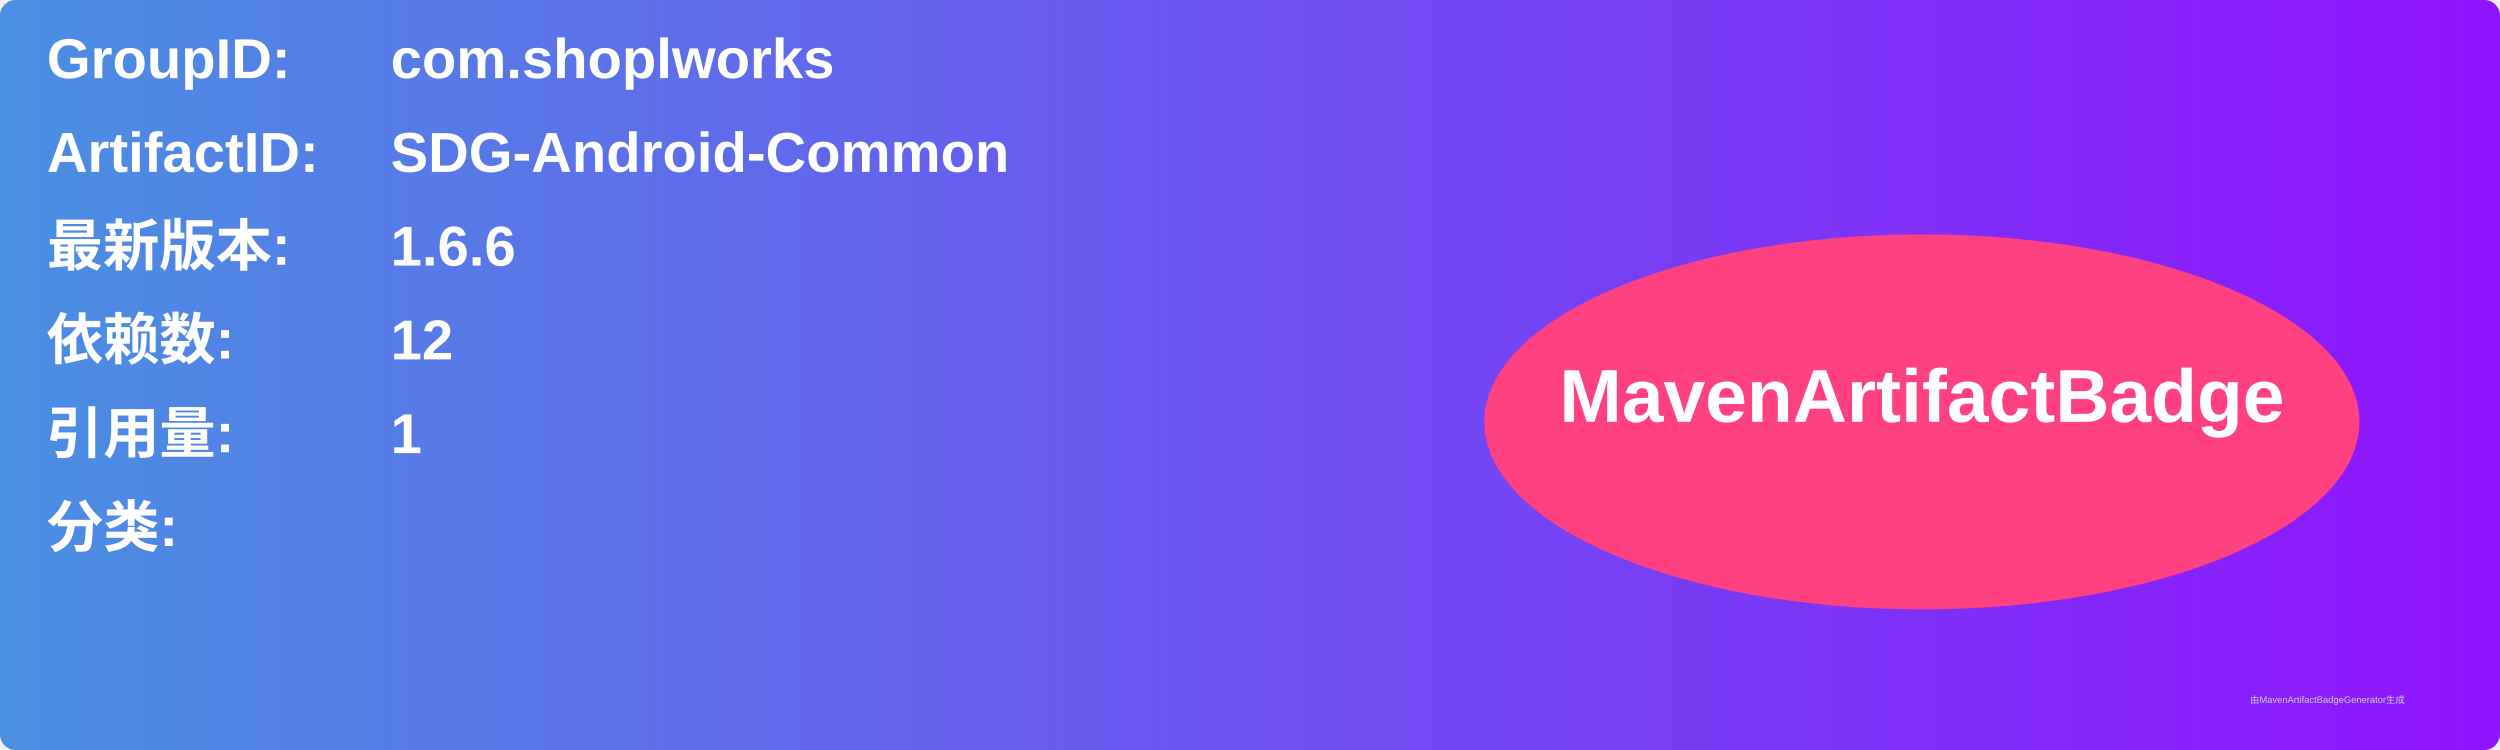
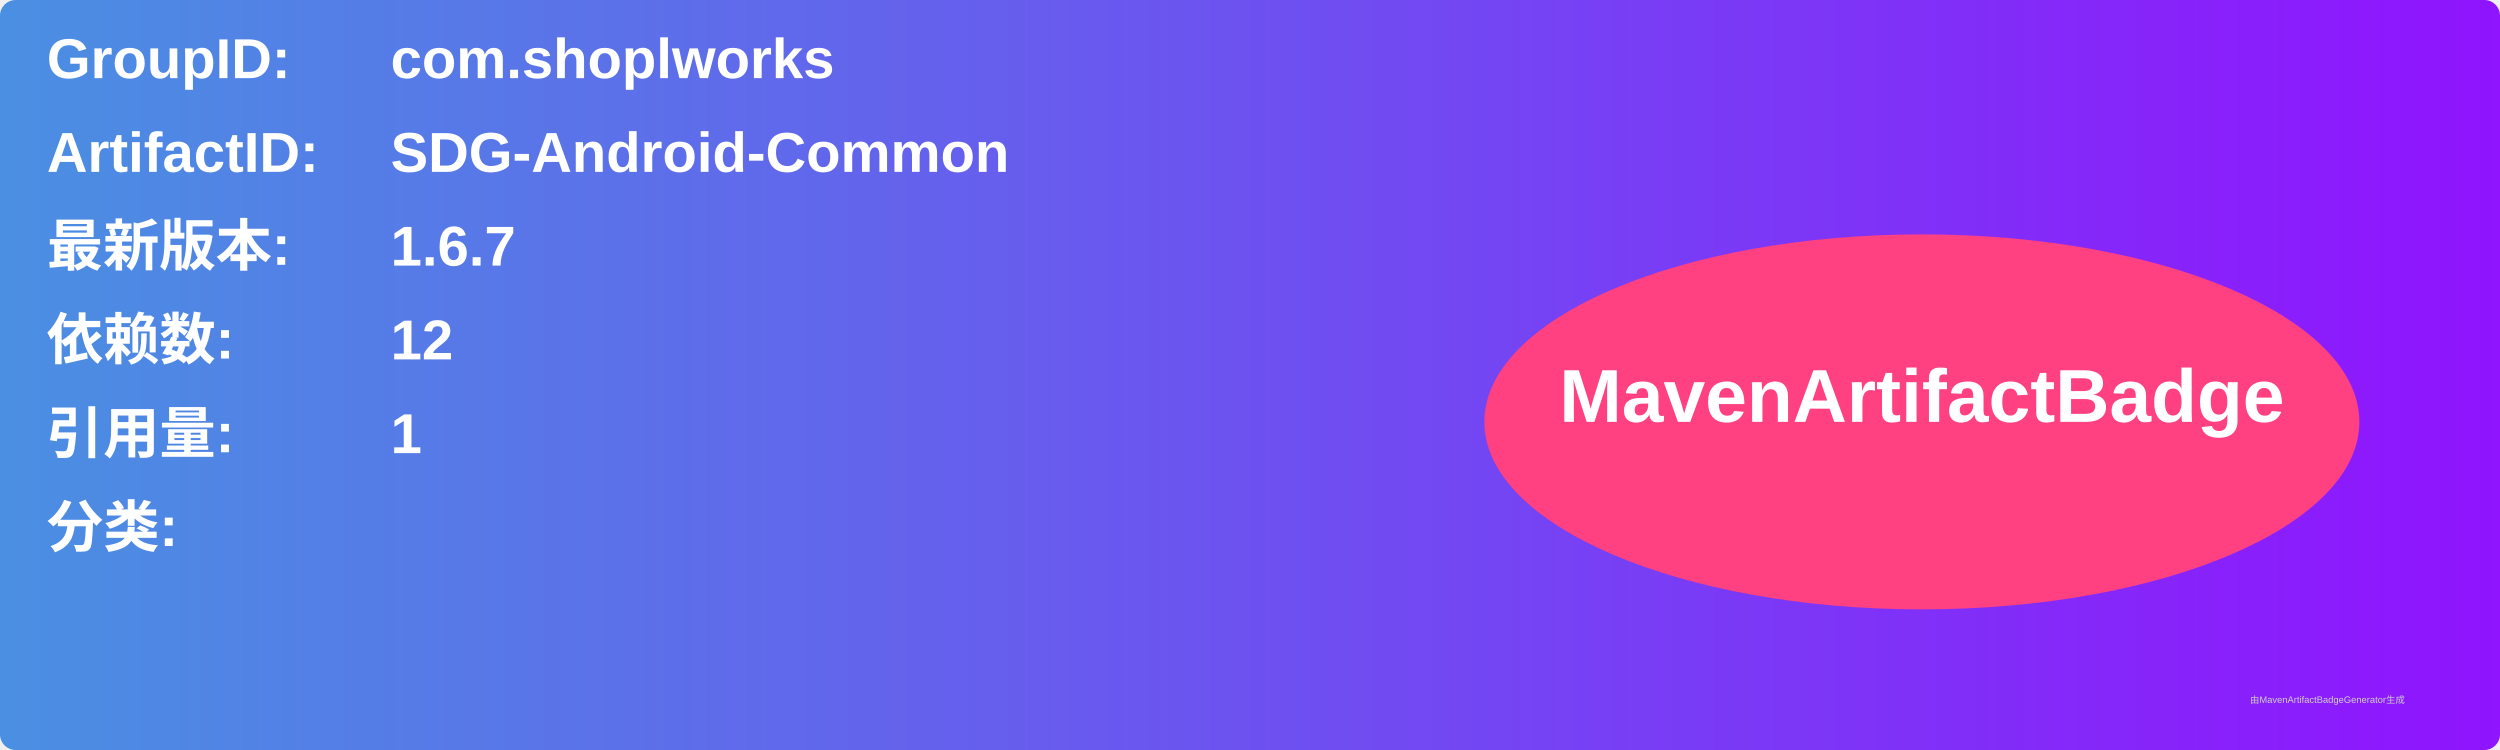
<svg xmlns="http://www.w3.org/2000/svg" width="800" height="240" viewBox="0 0 800 240">
  <linearGradient id="grad" x1="0%" y1="0%" x2="100%" y2="0%">
    <stop offset="0%" stop-color="#4a90e2" />
    <stop offset="100%" stop-color="#9013fe" />
  </linearGradient>
  <rect width="100%" height="100%" rx="5" ry="5" fill="url(#grad)" />
  <g transform="translate(15, 15)">
    <text x="0" y="10" font-family="Arial" font-size="18" fill="white" font-weight="bold" width="260">GroupID:</text>
    <text x="110" y="10" font-family="Arial" font-size="18" fill="white" font-weight="bold" width="460">com.shoplworks</text>
    <text x="0" y="40" font-family="Arial" font-size="18" fill="white" font-weight="bold" width="260">ArtifactID:</text>
    <text x="110" y="40" font-family="Arial" font-size="18" fill="white" font-weight="bold" width="460">SDG-Android-Common</text>
    <text x="0" y="70" font-family="Arial" font-size="18" fill="white" font-weight="bold">最新版本:</text>
    <text x="110" y="70" font-family="Arial" font-size="18" fill="white" font-weight="bold">
-       <tspan font-weight="bold">1.6.6</tspan>
+       <tspan font-weight="bold">1.6.7</tspan>
    </text>
    <text x="0" y="100" font-family="Arial" font-size="18" fill="white" font-weight="bold">依赖数: </text>
    <text x="110" y="100" font-family="Arial" font-size="18" fill="white">
      <tspan font-weight="bold">12</tspan>
    </text>
    <text x="0" y="130" font-family="Arial" font-size="18" fill="white" font-weight="bold">引用量: </text>
    <text x="110" y="130" font-family="Arial" font-size="18" fill="white">
      <tspan font-weight="bold">1</tspan>
    </text>
    <text x="0" y="160" font-family="Arial" font-size="18" fill="white" font-weight="bold">分类:</text>
    <text x="10" y="190" font-family="Arial" font-size="10" fill="white">
      <tspan font-weight="bold" />
    </text>
    <ellipse cx="600" cy="120" rx="140" ry="60" fill="#ff4081" />
    <text x="600" y="120" text-anchor="middle" font-family="Arial" font-size="24" fill="white" font-weight="bold">MavenArtifactBadge</text>
  </g>
  <text x="720" y="225" font-family="Arial" font-size="3" fill="#d0d0d0">由MavenArtifactBadgeGenerator生成</text>
</svg>
